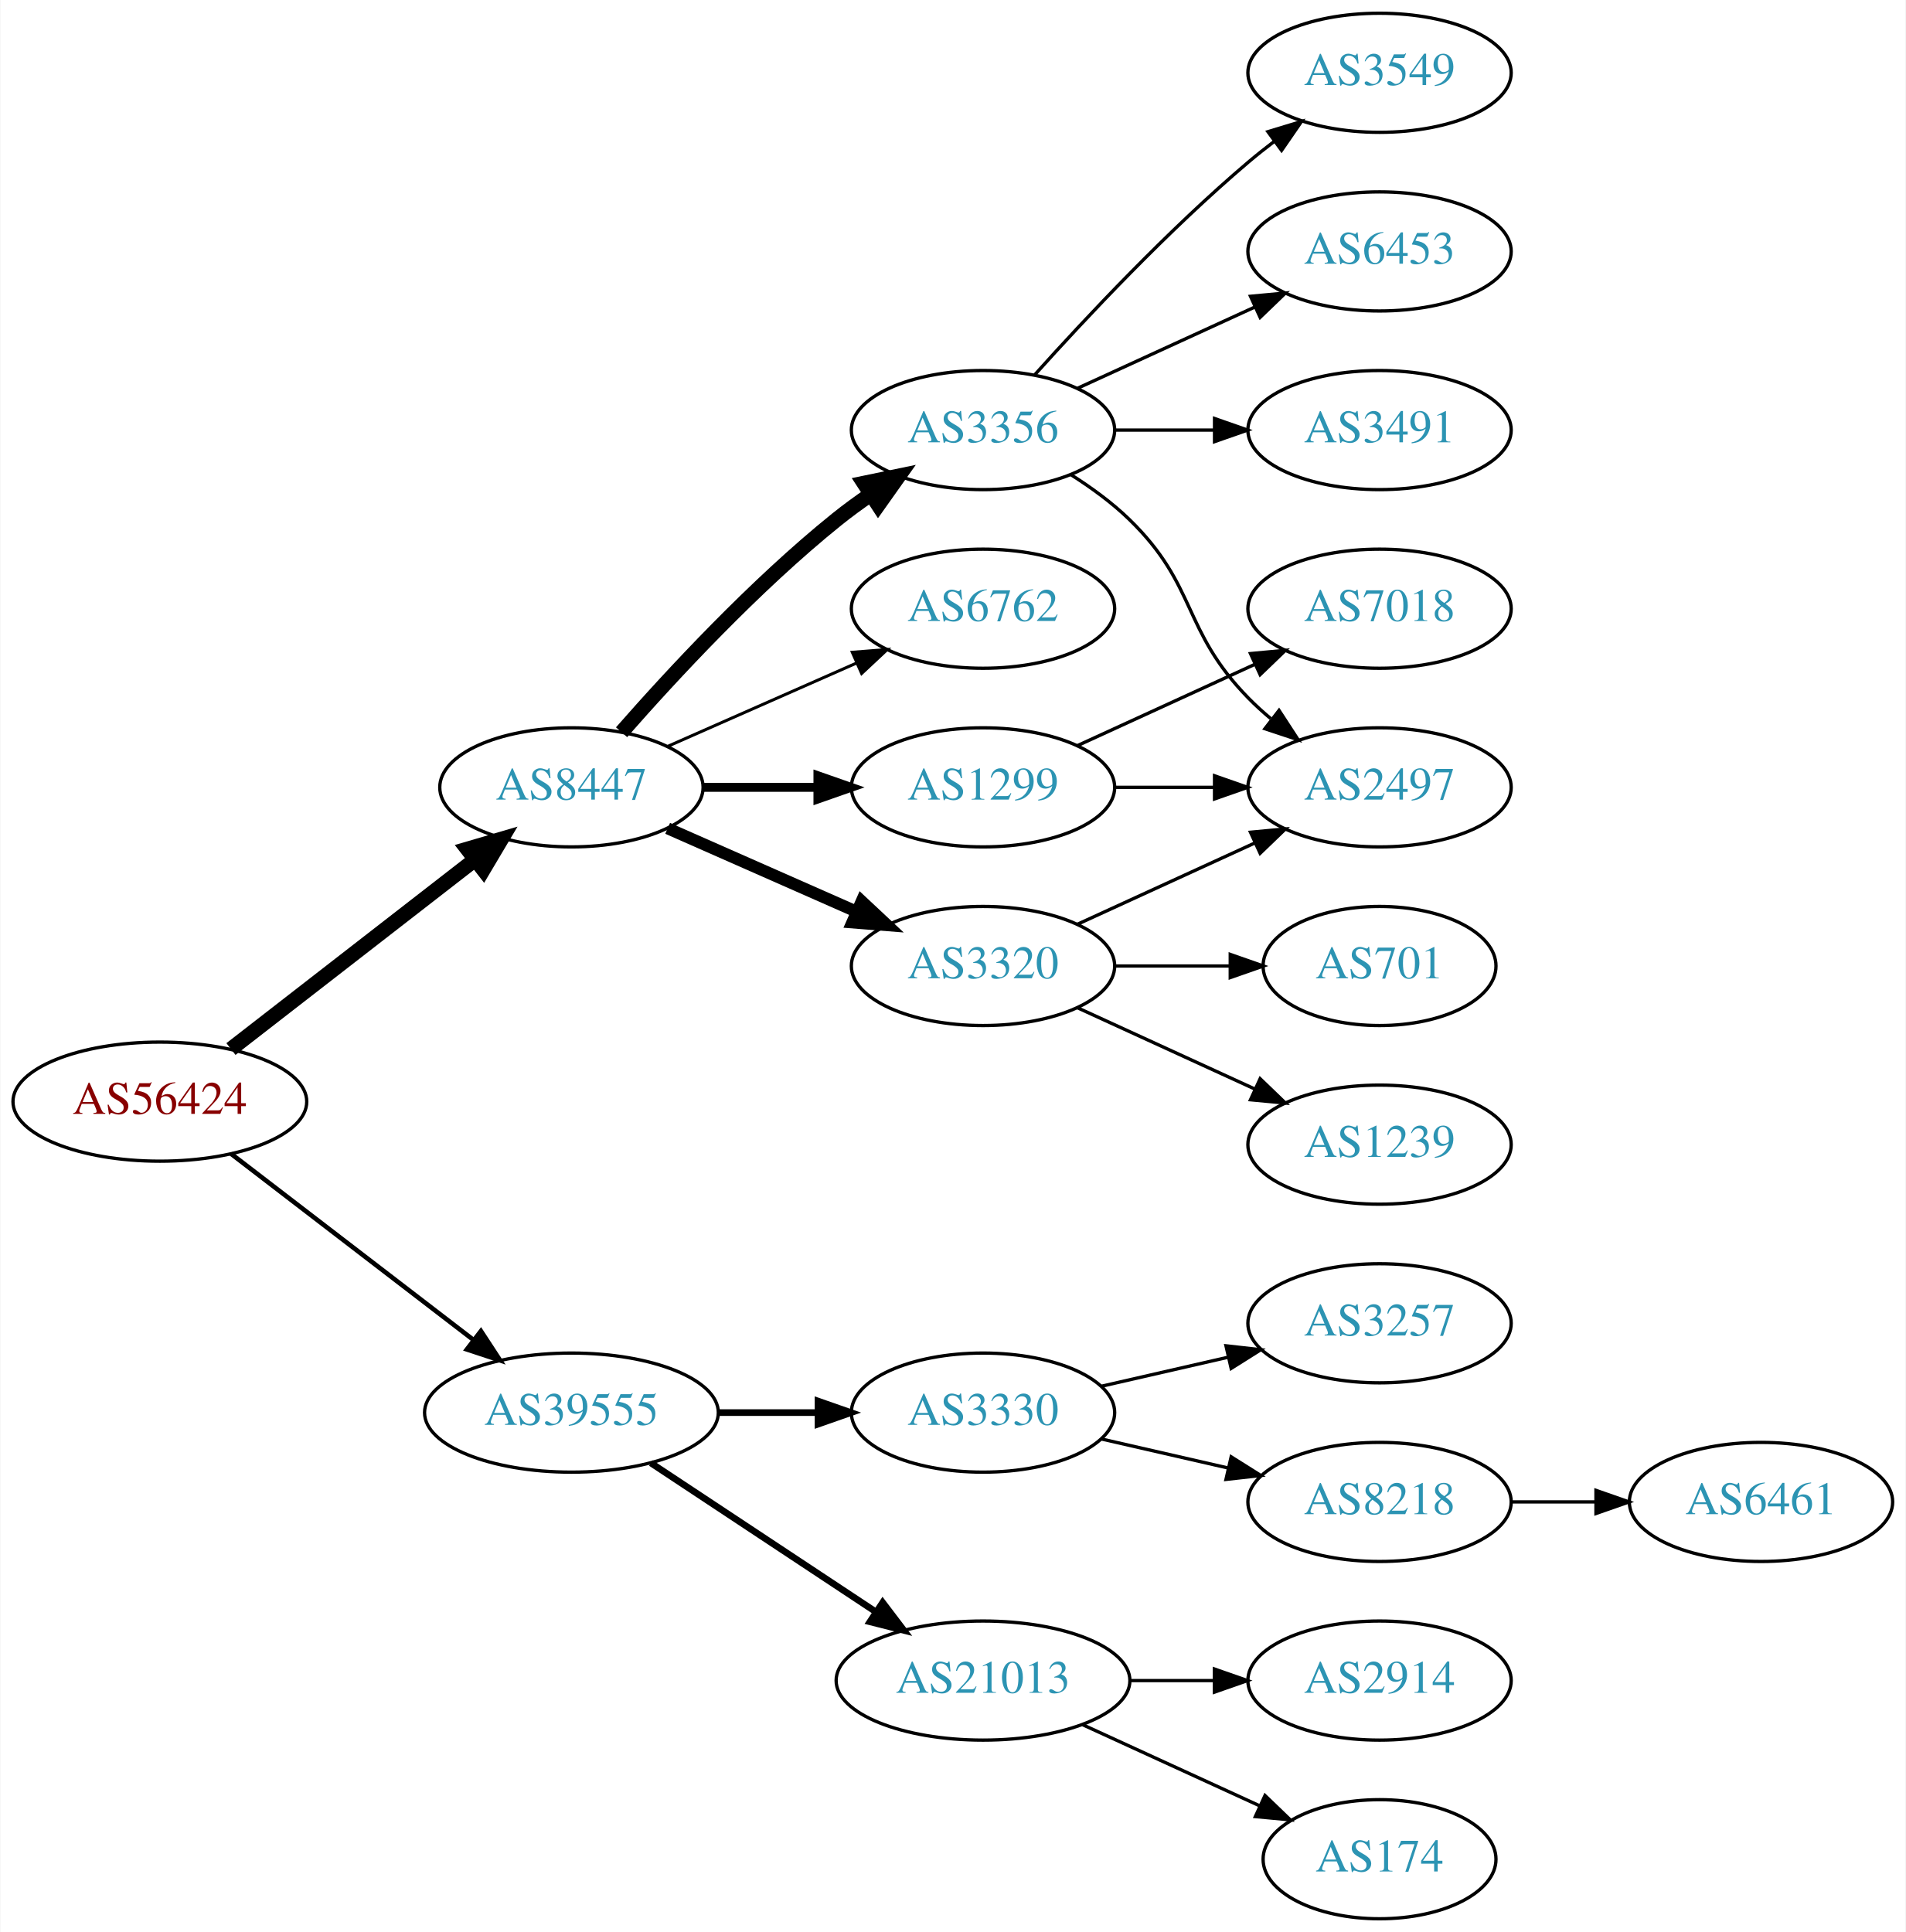
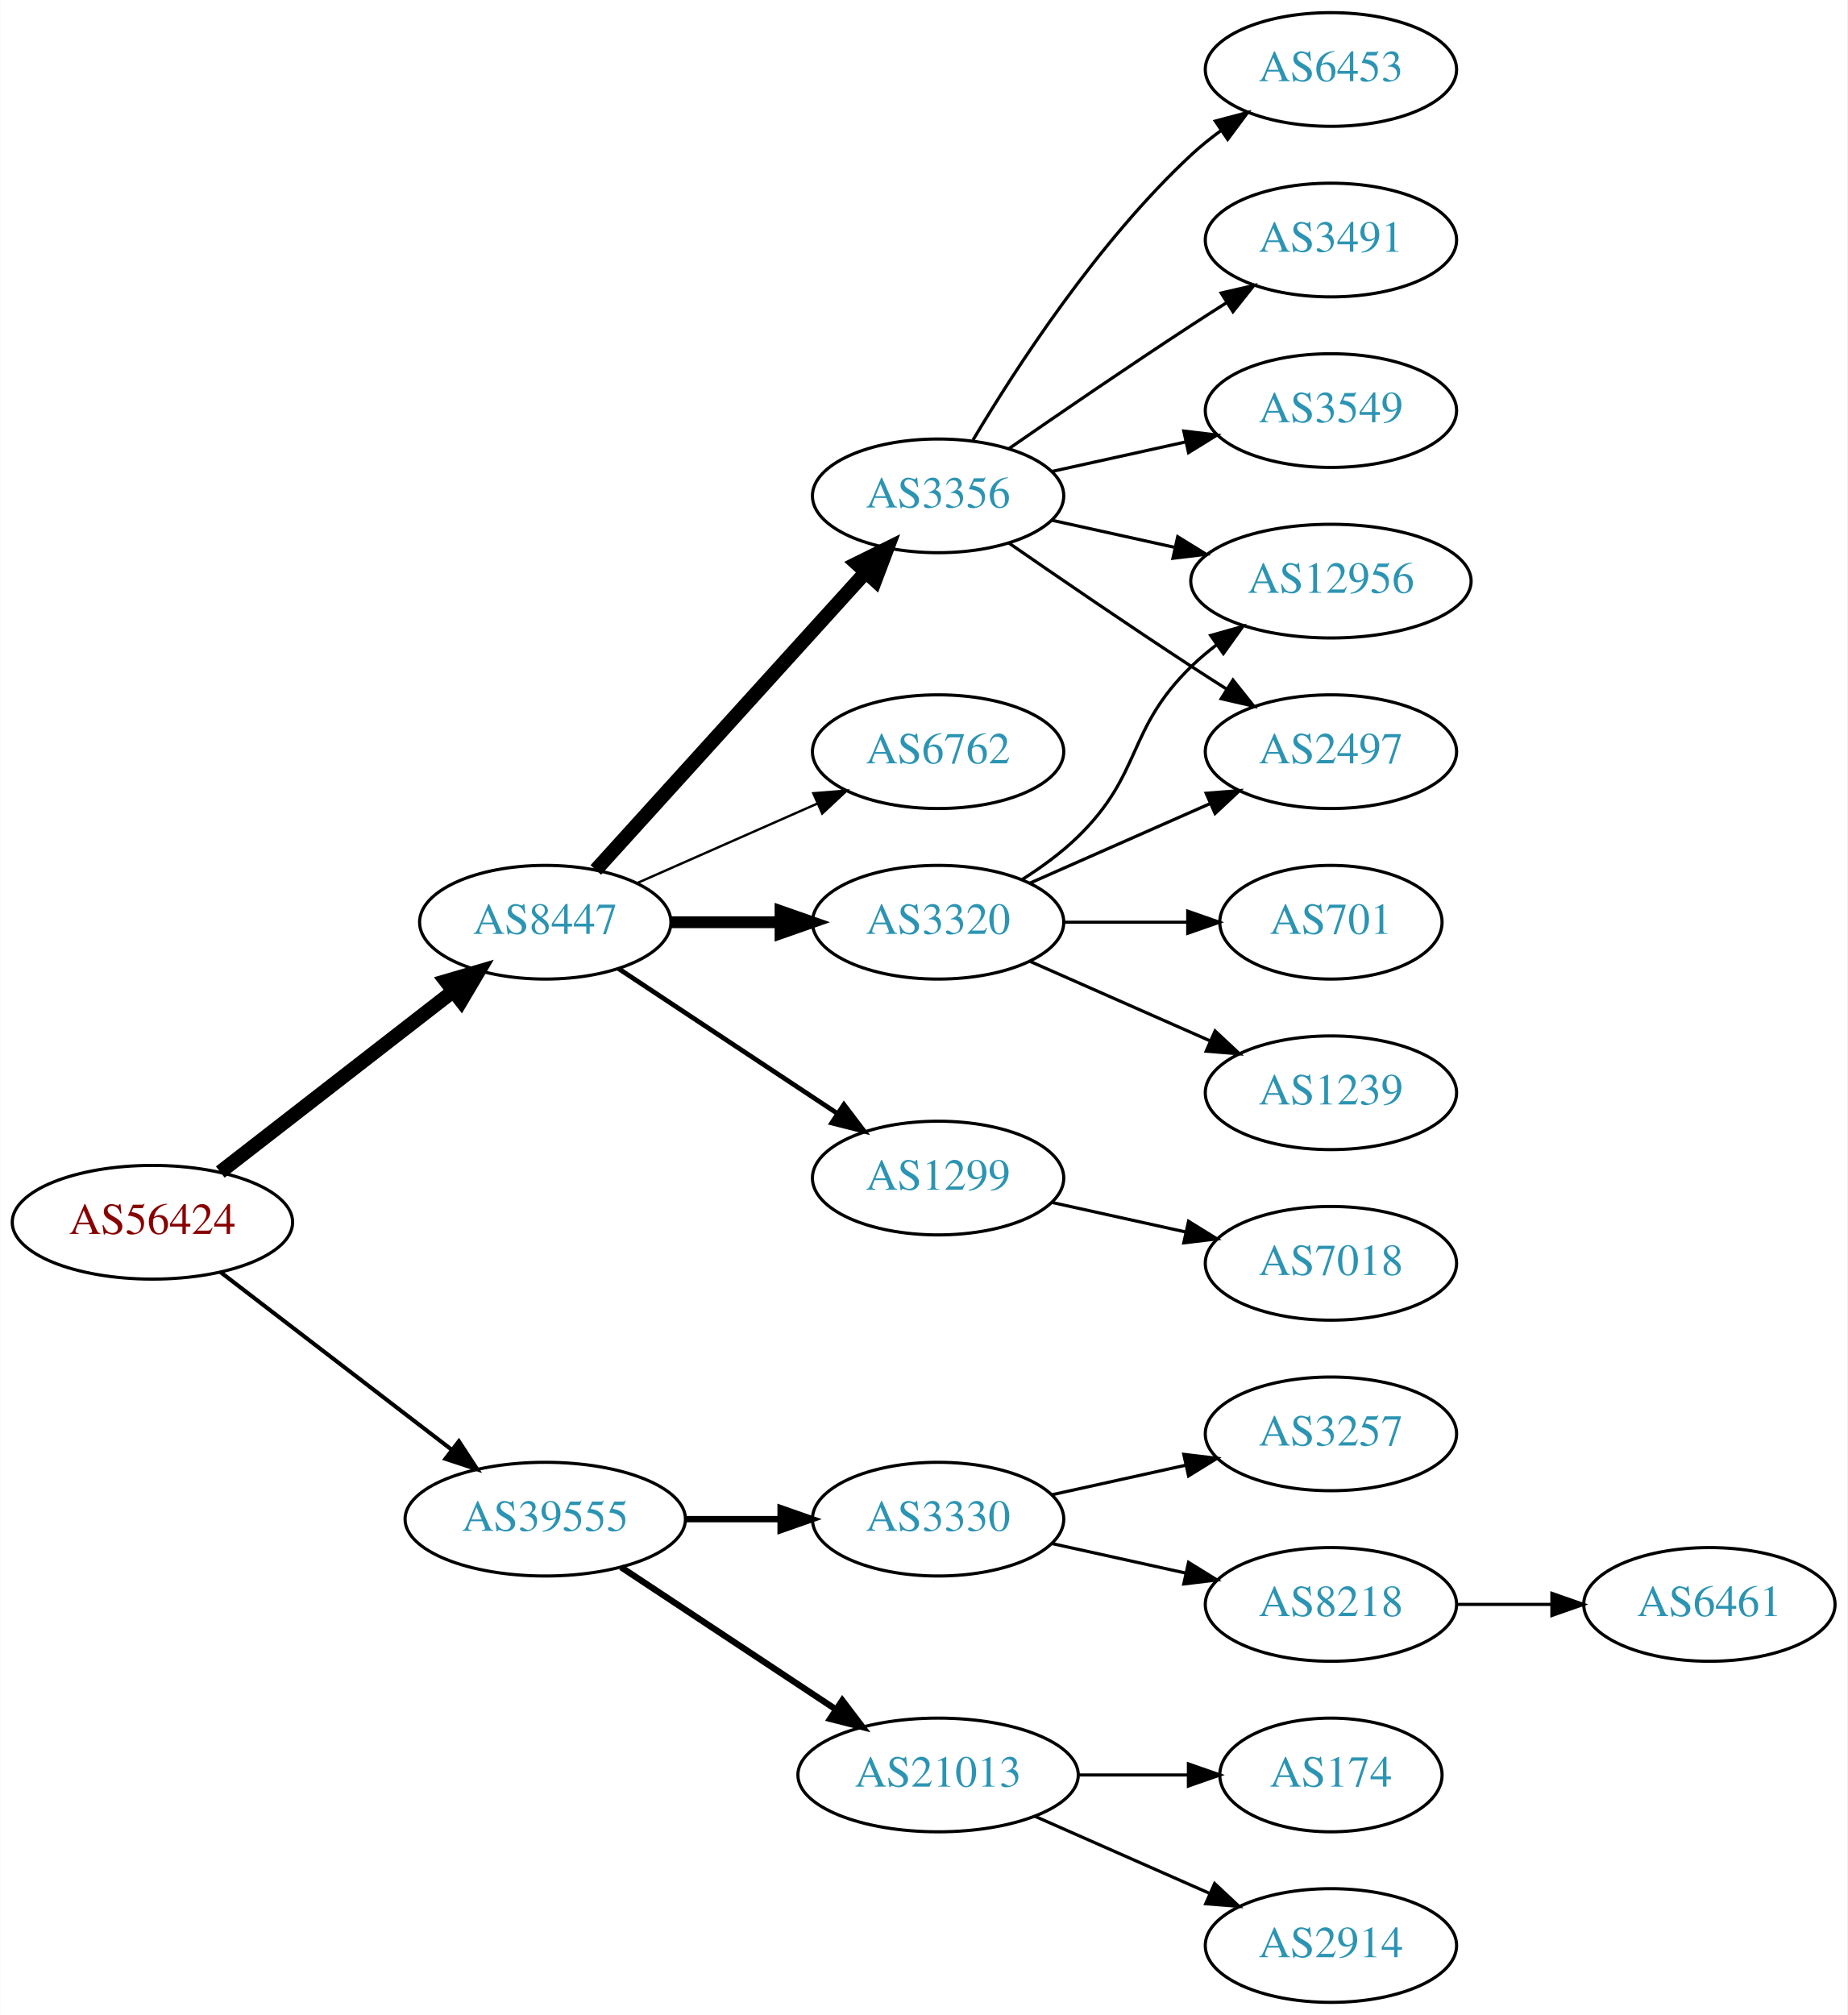
- <svg xmlns="http://www.w3.org/2000/svg" xmlns:xlink="http://www.w3.org/1999/xlink" width="576pt" height="584pt" viewBox="0.00 0.00 575.76 584.00">
-   <g id="graph0" class="graph" transform="scale(1 1) rotate(0) translate(4 580)">
-     <polygon fill="white" stroke="none" points="-4,4 -4,-580 571.762,-580 571.762,4 -4,4" />
+ <svg xmlns="http://www.w3.org/2000/svg" xmlns:xlink="http://www.w3.org/1999/xlink" width="585pt" height="638pt" viewBox="0.00 0.00 584.86 638.00">
+   <g id="graph0" class="graph" transform="scale(1 1) rotate(0) translate(4 634)">
+     <polygon fill="white" stroke="none" points="-4,4 -4,-634 580.862,-634 580.862,4 -4,4" />
    <g id="node1" class="node">
      <g id="a_node1">
        <a xlink:href="/asn/56424" xlink:title="AS56424 ~ TYROLIT-AT-AS [AT]">
          <ellipse fill="#ffffff" stroke="black" cx="44.196" cy="-247" rx="44.393" ry="18" />
          <text text-anchor="middle" x="44.196" y="-243.3" font-family="Times,serif" font-size="14.00" fill="#880000">AS56424</text>
        </a>
      </g>
    </g>
    <g id="node2" class="node">
      <g id="a_node2">
        <a xlink:href="/asn/8447" xlink:title="AS8447 ~ A1 Telekom Austria AG [AT]">
          <ellipse fill="#ffffff" stroke="black" cx="168.588" cy="-342" rx="39.794" ry="18" />
          <text text-anchor="middle" x="168.588" y="-338.3" font-family="Times,serif" font-size="14.00" fill="#2c94b3">AS8447</text>
        </a>
      </g>
    </g>
    <g id="edge1" class="edge">
      <path fill="none" stroke="black" stroke-width="4.5" d="M65.682,-262.901C85.836,-278.544 116.772,-302.557 139.272,-320.021" />
      <polygon fill="black" stroke="black" stroke-width="4.5" points="137.129,-323.342 147.443,-326.363 141.958,-317.121 137.129,-323.342" />
    </g>
    <g id="node3" class="node">
      <g id="a_node3">
        <a xlink:href="/asn/39555" xlink:title="AS39555 ~ Stadtwerke Schwaz GmbH [AT]">
          <ellipse fill="#ffffff" stroke="black" cx="168.588" cy="-153" rx="44.393" ry="18" />
          <text text-anchor="middle" x="168.588" y="-149.3" font-family="Times,serif" font-size="14.00" fill="#2c94b3">AS39555</text>
        </a>
      </g>
    </g>
    <g id="edge2" class="edge">
-       <path fill="none" stroke="black" stroke-width="1.385" d="M65.682,-231.267C85.715,-215.88 116.402,-192.312 138.867,-175.058" />
-       <polygon fill="black" stroke="black" stroke-width="1.385" points="141.237,-177.652 147.036,-168.785 136.973,-172.1 141.237,-177.652" />
+       <path fill="none" stroke="black" stroke-width="1.286" d="M65.682,-231.267C85.715,-215.88 116.402,-192.312 138.867,-175.058" />
+       <polygon fill="black" stroke="black" stroke-width="1.286" points="141.237,-177.652 147.036,-168.785 136.973,-172.1 141.237,-177.652" />
    </g>
    <g id="node4" class="node">
      <g id="a_node4">
-         <a xlink:href="/asn/3320" xlink:title="AS3320 ~ DTAG [DE]">
-           <ellipse fill="#ffffff" stroke="black" cx="292.98" cy="-288" rx="39.794" ry="18" />
-           <text text-anchor="middle" x="292.98" y="-284.3" font-family="Times,serif" font-size="14.00" fill="#2c94b3">AS3320</text>
+         <a xlink:href="/asn/1299" xlink:title="AS1299 ~ Telia Carrier [EU]">
+           <ellipse fill="#ffffff" stroke="black" cx="292.98" cy="-261" rx="39.794" ry="18" />
+           <text text-anchor="middle" x="292.98" y="-257.3" font-family="Times,serif" font-size="14.00" fill="#2c94b3">AS1299</text>
        </a>
      </g>
    </g>
    <g id="edge3" class="edge">
-       <path fill="none" stroke="black" stroke-width="3.6" d="M197.667,-329.611C214.615,-322.134 236.413,-312.517 254.782,-304.412" />
-       <polygon fill="black" stroke="black" stroke-width="3.6" points="256.296,-307.57 264.032,-300.331 253.47,-301.166 256.296,-307.57" />
+       <path fill="none" stroke="black" stroke-width="1.5" d="M191.753,-327.332C211.127,-314.509 239.46,-295.759 261.062,-281.462" />
+       <polygon fill="black" stroke="black" stroke-width="1.5" points="263.16,-284.271 269.567,-275.833 259.297,-278.433 263.16,-284.271" />
    </g>
    <g id="node5" class="node">
      <g id="a_node5">
-         <a xlink:href="/asn/1299" xlink:title="AS1299 ~ Telia Carrier [EU]">
-           <ellipse fill="#ffffff" stroke="black" cx="292.98" cy="-342" rx="39.794" ry="18" />
-           <text text-anchor="middle" x="292.98" y="-338.3" font-family="Times,serif" font-size="14.00" fill="#2c94b3">AS1299</text>
+         <a xlink:href="/asn/3356" xlink:title="AS3356 ~ Level 3 Parent, LLC [US]">
+           <ellipse fill="#ffffff" stroke="black" cx="292.98" cy="-477" rx="39.794" ry="18" />
+           <text text-anchor="middle" x="292.98" y="-473.3" font-family="Times,serif" font-size="14.00" fill="#2c94b3">AS3356</text>
        </a>
      </g>
    </g>
    <g id="edge4" class="edge">
-       <path fill="none" stroke="black" stroke-width="2.7" d="M208.314,-342C219.252,-342 231.303,-342 242.769,-342" />
-       <polygon fill="black" stroke="black" stroke-width="2.7" points="243.087,-345.5 253.087,-342 243.087,-338.5 243.087,-345.5" />
+       <path fill="none" stroke="black" stroke-width="4.5" d="M184.596,-358.554C205.976,-382.136 245.338,-425.553 270.006,-452.762" />
+       <polygon fill="black" stroke="black" stroke-width="4.5" points="267.216,-455.547 276.85,-460.311 273.05,-450.258 267.216,-455.547" />
    </g>
    <g id="node6" class="node">
      <g id="a_node6">
-         <a xlink:href="/asn/3356" xlink:title="AS3356 ~ Level 3 Parent, LLC [US]">
-           <ellipse fill="#ffffff" stroke="black" cx="292.98" cy="-450" rx="39.794" ry="18" />
-           <text text-anchor="middle" x="292.98" y="-446.3" font-family="Times,serif" font-size="14.00" fill="#2c94b3">AS3356</text>
+         <a xlink:href="/asn/3320" xlink:title="AS3320 ~ DTAG [DE]">
+           <ellipse fill="#ffffff" stroke="black" cx="292.98" cy="-342" rx="39.794" ry="18" />
+           <text text-anchor="middle" x="292.98" y="-338.3" font-family="Times,serif" font-size="14.00" fill="#2c94b3">AS3320</text>
        </a>
      </g>
    </g>
    <g id="edge5" class="edge">
-       <path fill="none" stroke="black" stroke-width="4.5" d="M183.74,-358.663C198.842,-375.894 223.963,-403.024 248.784,-423 252.04,-425.62 255.565,-428.192 259.149,-430.646" />
-       <polygon fill="black" stroke="black" stroke-width="4.5" points="256.998,-433.943 267.522,-436.121 261.307,-427.352 256.998,-433.943" />
+       <path fill="none" stroke="black" stroke-width="3.75" d="M208.314,-342C219.252,-342 231.303,-342 242.769,-342" />
+       <polygon fill="black" stroke="black" stroke-width="3.75" points="243.087,-345.5 253.087,-342 243.087,-338.5 243.087,-345.5" />
    </g>
    <g id="node7" class="node">
      <g id="a_node7">
        <a xlink:href="/asn/6762" xlink:title="AS6762 ~ TELECOM ITALIA SPARKLE S.p.A. [IT]">
          <ellipse fill="#ffffff" stroke="black" cx="292.98" cy="-396" rx="39.794" ry="18" />
          <text text-anchor="middle" x="292.98" y="-392.3" font-family="Times,serif" font-size="14.00" fill="#2c94b3">AS6762</text>
        </a>
      </g>
    </g>
    <g id="edge6" class="edge">
-       <path fill="none" stroke="black" stroke-width="0.9" d="M197.667,-354.389C214.615,-361.866 236.413,-371.483 254.782,-379.588" />
-       <polygon fill="black" stroke="black" stroke-width="0.9" points="253.47,-382.834 264.032,-383.669 256.296,-376.43 253.47,-382.834" />
-     </g>
-     <g id="node15" class="node">
-       <g id="a_node15">
+       <path fill="none" stroke="black" stroke-width="0.75" d="M197.667,-354.389C214.615,-361.866 236.413,-371.483 254.782,-379.588" />
+       <polygon fill="black" stroke="black" stroke-width="0.75" points="253.47,-382.834 264.032,-383.669 256.296,-376.43 253.47,-382.834" />
+     </g>
+     <g id="node16" class="node">
+       <g id="a_node16">
        <a xlink:href="/asn/3330" xlink:title="AS3330 ~ Vienna, Austria [AT]">
          <ellipse fill="#ffffff" stroke="black" cx="292.98" cy="-153" rx="39.794" ry="18" />
          <text text-anchor="middle" x="292.98" y="-149.3" font-family="Times,serif" font-size="14.00" fill="#2c94b3">AS3330</text>
        </a>
      </g>
    </g>
-     <g id="edge16" class="edge">
+     <g id="edge17" class="edge">
      <path fill="none" stroke="black" stroke-width="2" d="M213.084,-153C222.773,-153 233.11,-153 243.002,-153" />
      <polygon fill="black" stroke="black" stroke-width="2" points="243.105,-156.5 253.105,-153 243.105,-149.5 243.105,-156.5" />
    </g>
-     <g id="node16" class="node">
-       <g id="a_node16">
+     <g id="node17" class="node">
+       <g id="a_node17">
        <a xlink:href="/asn/21013" xlink:title="AS21013 ~ Wels, AT [AT]">
          <ellipse fill="#ffffff" stroke="black" cx="292.98" cy="-72" rx="44.393" ry="18" />
          <text text-anchor="middle" x="292.98" y="-68.3" font-family="Times,serif" font-size="14.00" fill="#2c94b3">AS21013</text>
        </a>
      </g>
    </g>
-     <g id="edge17" class="edge">
+     <g id="edge18" class="edge">
      <path fill="none" stroke="black" stroke-width="2" d="M192.609,-137.765C211.841,-125.037 239.449,-106.766 260.686,-92.711" />
      <polygon fill="black" stroke="black" stroke-width="2" points="262.655,-95.605 269.063,-87.167 258.792,-89.767 262.655,-95.605" />
    </g>
+     <g id="node8" class="node">
+       <g id="a_node8">
+         <a xlink:href="/asn/7018" xlink:title="AS7018 ~ AT&amp;T Services, Inc. [US]">
+           <ellipse fill="#ffffff" stroke="black" cx="417.373" cy="-234" rx="39.794" ry="18" />
+           <text text-anchor="middle" x="417.373" y="-230.3" font-family="Times,serif" font-size="14.00" fill="#2c94b3">AS7018</text>
+         </a>
+       </g>
+     </g>
+     <g id="edge7" class="edge">
+       <path fill="none" stroke="black" d="M329.053,-253.263C342.24,-250.354 357.42,-247.005 371.386,-243.924" />
+       <polygon fill="black" stroke="black" points="372.284,-247.31 381.295,-241.738 370.776,-240.475 372.284,-247.31" />
+     </g>
+     <g id="node9" class="node">
+       <g id="a_node9">
+         <a xlink:href="/asn/2497" xlink:title="AS2497 ~ Internet Initiative Japan Inc. [JP]">
+           <ellipse fill="#ffffff" stroke="black" cx="417.373" cy="-396" rx="39.794" ry="18" />
+           <text text-anchor="middle" x="417.373" y="-392.3" font-family="Times,serif" font-size="14.00" fill="#2c94b3">AS2497</text>
+         </a>
+       </g>
+     </g>
+     <g id="edge8" class="edge">
+       <path fill="none" stroke="black" d="M315.337,-462.099C331.188,-451.123 353.391,-435.921 373.176,-423 376.758,-420.661 380.529,-418.241 384.289,-415.856" />
+       <polygon fill="black" stroke="black" points="386.352,-418.693 392.95,-410.404 382.623,-412.769 386.352,-418.693" />
+     </g>
+     <g id="node10" class="node">
+       <g id="a_node10">
+         <a xlink:href="/asn/3491" xlink:title="AS3491 ~ PCCW Global, Inc. [US]">
+           <ellipse fill="#ffffff" stroke="black" cx="417.373" cy="-558" rx="39.794" ry="18" />
+           <text text-anchor="middle" x="417.373" y="-554.3" font-family="Times,serif" font-size="14.00" fill="#2c94b3">AS3491</text>
+         </a>
+       </g>
+     </g>
+     <g id="edge9" class="edge">
+       <path fill="none" stroke="black" d="M315.337,-491.901C331.188,-502.877 353.391,-518.079 373.176,-531 376.758,-533.339 380.529,-535.759 384.289,-538.144" />
+       <polygon fill="black" stroke="black" points="382.623,-541.231 392.95,-543.596 386.352,-535.307 382.623,-541.231" />
+     </g>
    <g id="node11" class="node">
      <g id="a_node11">
-         <a xlink:href="/asn/2497" xlink:title="AS2497 ~ Internet Initiative Japan Inc. [JP]">
-           <ellipse fill="#ffffff" stroke="black" cx="412.823" cy="-342" rx="39.794" ry="18" />
-           <text text-anchor="middle" x="412.823" y="-338.3" font-family="Times,serif" font-size="14.00" fill="#2c94b3">AS2497</text>
-         </a>
-       </g>
-     </g>
-     <g id="edge11" class="edge">
-       <path fill="none" stroke="black" d="M321.609,-300.661C337.566,-307.973 357.837,-317.261 375.119,-325.181" />
-       <polygon fill="black" stroke="black" points="373.818,-328.435 384.367,-329.419 376.734,-322.071 373.818,-328.435" />
+         <a xlink:href="/asn/3549" xlink:title="AS3549 ~ Level 3 Parent, LLC [US]">
+           <ellipse fill="#ffffff" stroke="black" cx="417.373" cy="-504" rx="39.794" ry="18" />
+           <text text-anchor="middle" x="417.373" y="-500.3" font-family="Times,serif" font-size="14.00" fill="#2c94b3">AS3549</text>
+         </a>
+       </g>
+     </g>
+     <g id="edge10" class="edge">
+       <path fill="none" stroke="black" d="M329.053,-484.737C342.24,-487.646 357.42,-490.995 371.386,-494.076" />
+       <polygon fill="black" stroke="black" points="370.776,-497.525 381.295,-496.262 372.284,-490.69 370.776,-497.525" />
    </g>
    <g id="node12" class="node">
      <g id="a_node12">
-         <a xlink:href="/asn/1239" xlink:title="AS1239 ~ Sprint [US]">
-           <ellipse fill="#ffffff" stroke="black" cx="412.823" cy="-234" rx="39.794" ry="18" />
-           <text text-anchor="middle" x="412.823" y="-230.3" font-family="Times,serif" font-size="14.00" fill="#2c94b3">AS1239</text>
-         </a>
-       </g>
-     </g>
-     <g id="edge12" class="edge">
-       <path fill="none" stroke="black" d="M321.609,-275.339C337.566,-268.027 357.837,-258.739 375.119,-250.819" />
-       <polygon fill="black" stroke="black" points="376.734,-253.929 384.367,-246.581 373.818,-247.565 376.734,-253.929" />
+         <a xlink:href="/asn/6453" xlink:title="AS6453 ~ TATA COMMUNICATIONS (AMERICA) INC [US]">
+           <ellipse fill="#ffffff" stroke="black" cx="417.373" cy="-612" rx="39.794" ry="18" />
+           <text text-anchor="middle" x="417.373" y="-608.3" font-family="Times,serif" font-size="14.00" fill="#2c94b3">AS6453</text>
+         </a>
+       </g>
+     </g>
+     <g id="edge11" class="edge">
+       <path fill="none" stroke="black" d="M304.026,-494.671C317.597,-517.472 343.529,-557.472 373.176,-585 376.083,-587.699 379.296,-590.28 382.62,-592.703" />
+       <polygon fill="black" stroke="black" points="380.755,-595.667 390.998,-598.375 384.679,-589.87 380.755,-595.667" />
    </g>
    <g id="node13" class="node">
      <g id="a_node13">
-         <a xlink:href="/asn/701" xlink:title="AS701 ~ UUNET [US]">
-           <ellipse fill="#ffffff" stroke="black" cx="412.823" cy="-288" rx="35.194" ry="18" />
-           <text text-anchor="middle" x="412.823" y="-284.3" font-family="Times,serif" font-size="14.00" fill="#2c94b3">AS701</text>
-         </a>
-       </g>
-     </g>
-     <g id="edge13" class="edge">
-       <path fill="none" stroke="black" d="M332.893,-288C343.98,-288 356.139,-288 367.522,-288" />
-       <polygon fill="black" stroke="black" points="367.703,-291.5 377.703,-288 367.703,-284.5 367.703,-291.5" />
+         <a xlink:href="/asn/12956" xlink:title="AS12956 ~ TELXIUS [ES]">
+           <ellipse fill="#ffffff" stroke="black" cx="417.373" cy="-450" rx="44.393" ry="18" />
+           <text text-anchor="middle" x="417.373" y="-446.3" font-family="Times,serif" font-size="14.00" fill="#2c94b3">AS12956</text>
+         </a>
+       </g>
+     </g>
+     <g id="edge12" class="edge">
+       <path fill="none" stroke="black" d="M329.053,-469.263C341.092,-466.607 354.792,-463.585 367.713,-460.734" />
+       <polygon fill="black" stroke="black" points="368.851,-464.068 377.862,-458.495 367.343,-457.232 368.851,-464.068" />
    </g>
    <g id="edge14" class="edge">
-       <path fill="none" stroke="black" d="M332.893,-342C342.446,-342 352.796,-342 362.759,-342" />
-       <polygon fill="black" stroke="black" points="362.951,-345.5 372.951,-342 362.951,-338.5 362.951,-345.5" />
+       <path fill="none" stroke="black" d="M322.06,-354.389C339.008,-361.866 360.805,-371.483 379.174,-379.588" />
+       <polygon fill="black" stroke="black" points="377.862,-382.834 388.424,-383.669 380.688,-376.43 377.862,-382.834" />
+     </g>
+     <g id="edge16" class="edge">
+       <path fill="none" stroke="black" d="M319.509,-355.462C325.672,-359.362 331.974,-363.948 337.176,-369 357.87,-389.094 352.483,-402.906 373.176,-423 375.663,-425.414 378.4,-427.722 381.253,-429.9" />
+       <polygon fill="black" stroke="black" points="379.291,-432.798 389.489,-435.671 383.308,-427.066 379.291,-432.798" />
    </g>
    <g id="node14" class="node">
      <g id="a_node14">
-         <a xlink:href="/asn/7018" xlink:title="AS7018 ~ AT&amp;T Services, Inc. [US]">
-           <ellipse fill="#ffffff" stroke="black" cx="412.823" cy="-396" rx="39.794" ry="18" />
-           <text text-anchor="middle" x="412.823" y="-392.3" font-family="Times,serif" font-size="14.00" fill="#2c94b3">AS7018</text>
+         <a xlink:href="/asn/701" xlink:title="AS701 ~ UUNET [US]">
+           <ellipse fill="#ffffff" stroke="black" cx="417.373" cy="-342" rx="35.194" ry="18" />
+           <text text-anchor="middle" x="417.373" y="-338.3" font-family="Times,serif" font-size="14.00" fill="#2c94b3">AS701</text>
+         </a>
+       </g>
+     </g>
+     <g id="edge13" class="edge">
+       <path fill="none" stroke="black" d="M332.706,-342C345.195,-342 359.134,-342 371.998,-342" />
+       <polygon fill="black" stroke="black" points="372.035,-345.5 382.035,-342 372.035,-338.5 372.035,-345.5" />
+     </g>
+     <g id="node15" class="node">
+       <g id="a_node15">
+         <a xlink:href="/asn/1239" xlink:title="AS1239 ~ Sprint [US]">
+           <ellipse fill="#ffffff" stroke="black" cx="417.373" cy="-288" rx="39.794" ry="18" />
+           <text text-anchor="middle" x="417.373" y="-284.3" font-family="Times,serif" font-size="14.00" fill="#2c94b3">AS1239</text>
        </a>
      </g>
    </g>
    <g id="edge15" class="edge">
-       <path fill="none" stroke="black" d="M321.609,-354.661C337.566,-361.973 357.837,-371.261 375.119,-379.181" />
-       <polygon fill="black" stroke="black" points="373.818,-382.435 384.367,-383.419 376.734,-376.071 373.818,-382.435" />
-     </g>
-     <g id="node8" class="node">
-       <g id="a_node8">
-         <a xlink:href="/asn/3491" xlink:title="AS3491 ~ PCCW Global, Inc. [US]">
-           <ellipse fill="#ffffff" stroke="black" cx="412.823" cy="-450" rx="39.794" ry="18" />
-           <text text-anchor="middle" x="412.823" y="-446.3" font-family="Times,serif" font-size="14.00" fill="#2c94b3">AS3491</text>
-         </a>
-       </g>
-     </g>
-     <g id="edge7" class="edge">
-       <path fill="none" stroke="black" d="M332.893,-450C342.446,-450 352.796,-450 362.759,-450" />
-       <polygon fill="black" stroke="black" points="362.951,-453.5 372.951,-450 362.951,-446.5 362.951,-453.5" />
-     </g>
-     <g id="node9" class="node">
-       <g id="a_node9">
-         <a xlink:href="/asn/3549" xlink:title="AS3549 ~ Level 3 Parent, LLC [US]">
-           <ellipse fill="#ffffff" stroke="black" cx="412.823" cy="-558" rx="39.794" ry="18" />
-           <text text-anchor="middle" x="412.823" y="-554.3" font-family="Times,serif" font-size="14.00" fill="#2c94b3">AS3549</text>
-         </a>
-       </g>
-     </g>
-     <g id="edge8" class="edge">
-       <path fill="none" stroke="black" d="M308.626,-466.725C323.927,-483.765 349.025,-510.523 373.176,-531 375.674,-533.117 378.334,-535.232 381.045,-537.293" />
-       <polygon fill="black" stroke="black" points="379.082,-540.194 389.222,-543.266 383.212,-534.541 379.082,-540.194" />
-     </g>
-     <g id="node10" class="node">
-       <g id="a_node10">
-         <a xlink:href="/asn/6453" xlink:title="AS6453 ~ TATA COMMUNICATIONS (AMERICA) INC [US]">
-           <ellipse fill="#ffffff" stroke="black" cx="412.823" cy="-504" rx="39.794" ry="18" />
-           <text text-anchor="middle" x="412.823" y="-500.3" font-family="Times,serif" font-size="14.00" fill="#2c94b3">AS6453</text>
-         </a>
-       </g>
-     </g>
-     <g id="edge9" class="edge">
-       <path fill="none" stroke="black" d="M321.609,-462.661C337.566,-469.973 357.837,-479.261 375.119,-487.181" />
-       <polygon fill="black" stroke="black" points="373.818,-490.435 384.367,-491.419 376.734,-484.071 373.818,-490.435" />
-     </g>
-     <g id="edge10" class="edge">
-       <path fill="none" stroke="black" d="M319.509,-436.538C325.672,-432.638 331.974,-428.052 337.176,-423 357.87,-402.906 353.004,-389.617 373.176,-369 375.269,-366.861 377.553,-364.782 379.929,-362.79" />
-       <polygon fill="black" stroke="black" points="382.448,-365.268 388.229,-356.389 378.173,-359.725 382.448,-365.268" />
-     </g>
-     <g id="node17" class="node">
-       <g id="a_node17">
-         <a xlink:href="/asn/8218" xlink:title="AS8218 ~ legacy Neotelecoms [FR]">
-           <ellipse fill="#ffffff" stroke="black" cx="412.823" cy="-126" rx="39.794" ry="18" />
-           <text text-anchor="middle" x="412.823" y="-122.3" font-family="Times,serif" font-size="14.00" fill="#2c94b3">AS8218</text>
-         </a>
-       </g>
-     </g>
-     <g id="edge18" class="edge">
-       <path fill="none" stroke="black" d="M328.7,-145.045C340.7,-142.296 354.32,-139.175 367.013,-136.267" />
-       <polygon fill="black" stroke="black" points="367.979,-139.636 376.945,-133.991 366.415,-132.813 367.979,-139.636" />
+       <path fill="none" stroke="black" d="M322.06,-329.611C339.008,-322.134 360.805,-312.517 379.174,-304.412" />
+       <polygon fill="black" stroke="black" points="380.688,-307.57 388.424,-300.331 377.862,-301.166 380.688,-307.57" />
    </g>
    <g id="node18" class="node">
      <g id="a_node18">
        <a xlink:href="/asn/3257" xlink:title="AS3257 ~ GTT [DE]">
-           <ellipse fill="#ffffff" stroke="black" cx="412.823" cy="-180" rx="39.794" ry="18" />
-           <text text-anchor="middle" x="412.823" y="-176.3" font-family="Times,serif" font-size="14.00" fill="#2c94b3">AS3257</text>
+           <ellipse fill="#ffffff" stroke="black" cx="417.373" cy="-180" rx="39.794" ry="18" />
+           <text text-anchor="middle" x="417.373" y="-176.3" font-family="Times,serif" font-size="14.00" fill="#2c94b3">AS3257</text>
        </a>
      </g>
    </g>
    <g id="edge19" class="edge">
-       <path fill="none" stroke="black" d="M328.7,-160.955C340.7,-163.704 354.32,-166.825 367.013,-169.733" />
-       <polygon fill="black" stroke="black" points="366.415,-173.187 376.945,-172.009 367.979,-166.364 366.415,-173.187" />
+       <path fill="none" stroke="black" d="M329.053,-160.737C342.24,-163.646 357.42,-166.995 371.386,-170.076" />
+       <polygon fill="black" stroke="black" points="370.776,-173.525 381.295,-172.262 372.284,-166.69 370.776,-173.525" />
+     </g>
+     <g id="node19" class="node">
+       <g id="a_node19">
+         <a xlink:href="/asn/8218" xlink:title="AS8218 ~ legacy Neotelecoms [FR]">
+           <ellipse fill="#ffffff" stroke="black" cx="417.373" cy="-126" rx="39.794" ry="18" />
+           <text text-anchor="middle" x="417.373" y="-122.3" font-family="Times,serif" font-size="14.00" fill="#2c94b3">AS8218</text>
+         </a>
+       </g>
+     </g>
+     <g id="edge20" class="edge">
+       <path fill="none" stroke="black" d="M329.053,-145.263C342.24,-142.354 357.42,-139.005 371.386,-135.924" />
+       <polygon fill="black" stroke="black" points="372.284,-139.31 381.295,-133.738 370.776,-132.475 372.284,-139.31" />
    </g>
    <g id="node20" class="node">
      <g id="a_node20">
        <a xlink:href="/asn/174" xlink:title="AS174 ~ Cogent Communications [US]">
-           <ellipse fill="#ffffff" stroke="black" cx="412.823" cy="-18" rx="35.194" ry="18" />
-           <text text-anchor="middle" x="412.823" y="-14.3" font-family="Times,serif" font-size="14.00" fill="#2c94b3">AS174</text>
+           <ellipse fill="#ffffff" stroke="black" cx="417.373" cy="-72" rx="35.194" ry="18" />
+           <text text-anchor="middle" x="417.373" y="-68.3" font-family="Times,serif" font-size="14.00" fill="#2c94b3">AS174</text>
        </a>
      </g>
    </g>
    <g id="edge21" class="edge">
-       <path fill="none" stroke="black" d="M323.11,-58.652C339.327,-51.22 359.63,-41.917 376.72,-34.086" />
-       <polygon fill="black" stroke="black" points="378.204,-37.256 385.837,-29.908 375.288,-30.892 378.204,-37.256" />
+       <path fill="none" stroke="black" d="M337.476,-72C348.733,-72 360.865,-72 372.159,-72" />
+       <polygon fill="black" stroke="black" points="372.247,-75.5 382.246,-72 372.246,-68.5 372.247,-75.5" />
    </g>
    <g id="node21" class="node">
      <g id="a_node21">
        <a xlink:href="/asn/2914" xlink:title="AS2914 ~ NTT America, Inc. [US]">
-           <ellipse fill="#ffffff" stroke="black" cx="412.823" cy="-72" rx="39.794" ry="18" />
-           <text text-anchor="middle" x="412.823" y="-68.3" font-family="Times,serif" font-size="14.00" fill="#2c94b3">AS2914</text>
+           <ellipse fill="#ffffff" stroke="black" cx="417.373" cy="-18" rx="39.794" ry="18" />
+           <text text-anchor="middle" x="417.373" y="-14.3" font-family="Times,serif" font-size="14.00" fill="#2c94b3">AS2914</text>
        </a>
      </g>
    </g>
    <g id="edge22" class="edge">
-       <path fill="none" stroke="black" d="M337.191,-72C345.504,-72 354.267,-72 362.749,-72" />
-       <polygon fill="black" stroke="black" points="362.908,-75.5 372.908,-72 362.908,-68.5 362.908,-75.5" />
-     </g>
-     <g id="node19" class="node">
-       <g id="a_node19">
+       <path fill="none" stroke="black" d="M323.608,-58.928C340.203,-51.606 361.062,-42.403 378.795,-34.579" />
+       <polygon fill="black" stroke="black" points="380.543,-37.634 388.279,-30.395 377.717,-31.23 380.543,-37.634" />
+     </g>
+     <g id="node22" class="node">
+       <g id="a_node22">
        <a xlink:href="/asn/6461" xlink:title="AS6461 ~ Zayo Bandwidth [US]">
-           <ellipse fill="#ffffff" stroke="black" cx="528.116" cy="-126" rx="39.794" ry="18" />
-           <text text-anchor="middle" x="528.116" y="-122.3" font-family="Times,serif" font-size="14.00" fill="#2c94b3">AS6461</text>
-         </a>
-       </g>
-     </g>
-     <g id="edge20" class="edge">
-       <path fill="none" stroke="black" d="M452.495,-126C460.698,-126 469.462,-126 477.994,-126" />
-       <polygon fill="black" stroke="black" points="478.233,-129.5 488.233,-126 478.233,-122.5 478.233,-129.5" />
+           <ellipse fill="#ffffff" stroke="black" cx="537.215" cy="-126" rx="39.794" ry="18" />
+           <text text-anchor="middle" x="537.215" y="-122.3" font-family="Times,serif" font-size="14.00" fill="#2c94b3">AS6461</text>
+         </a>
+       </g>
+     </g>
+     <g id="edge23" class="edge">
+       <path fill="none" stroke="black" d="M457.285,-126C466.839,-126 477.188,-126 487.151,-126" />
+       <polygon fill="black" stroke="black" points="487.343,-129.5 497.343,-126 487.343,-122.5 487.343,-129.5" />
    </g>
  </g>
</svg>
